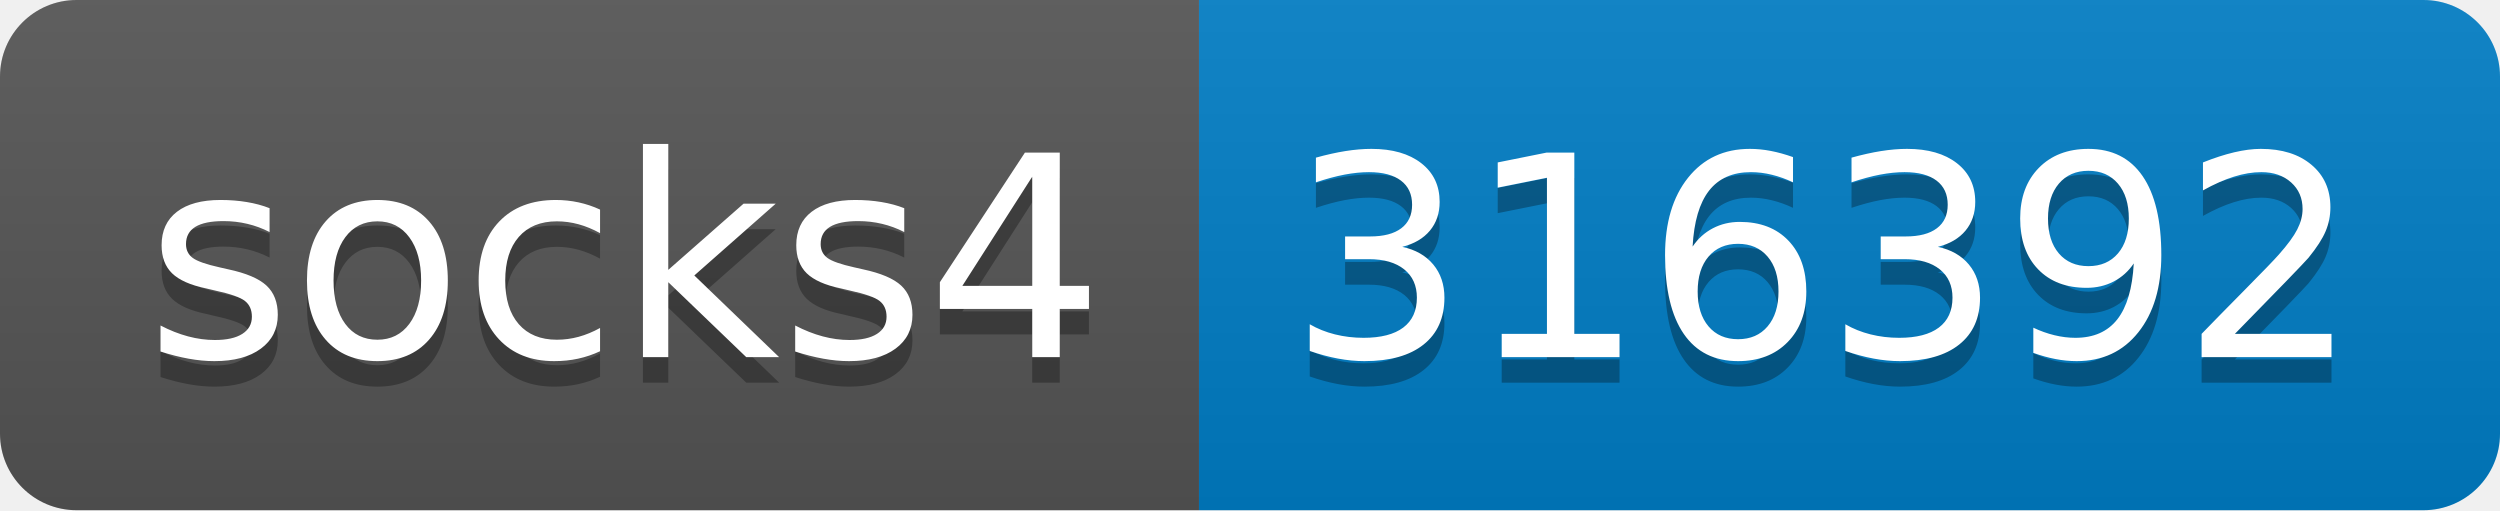
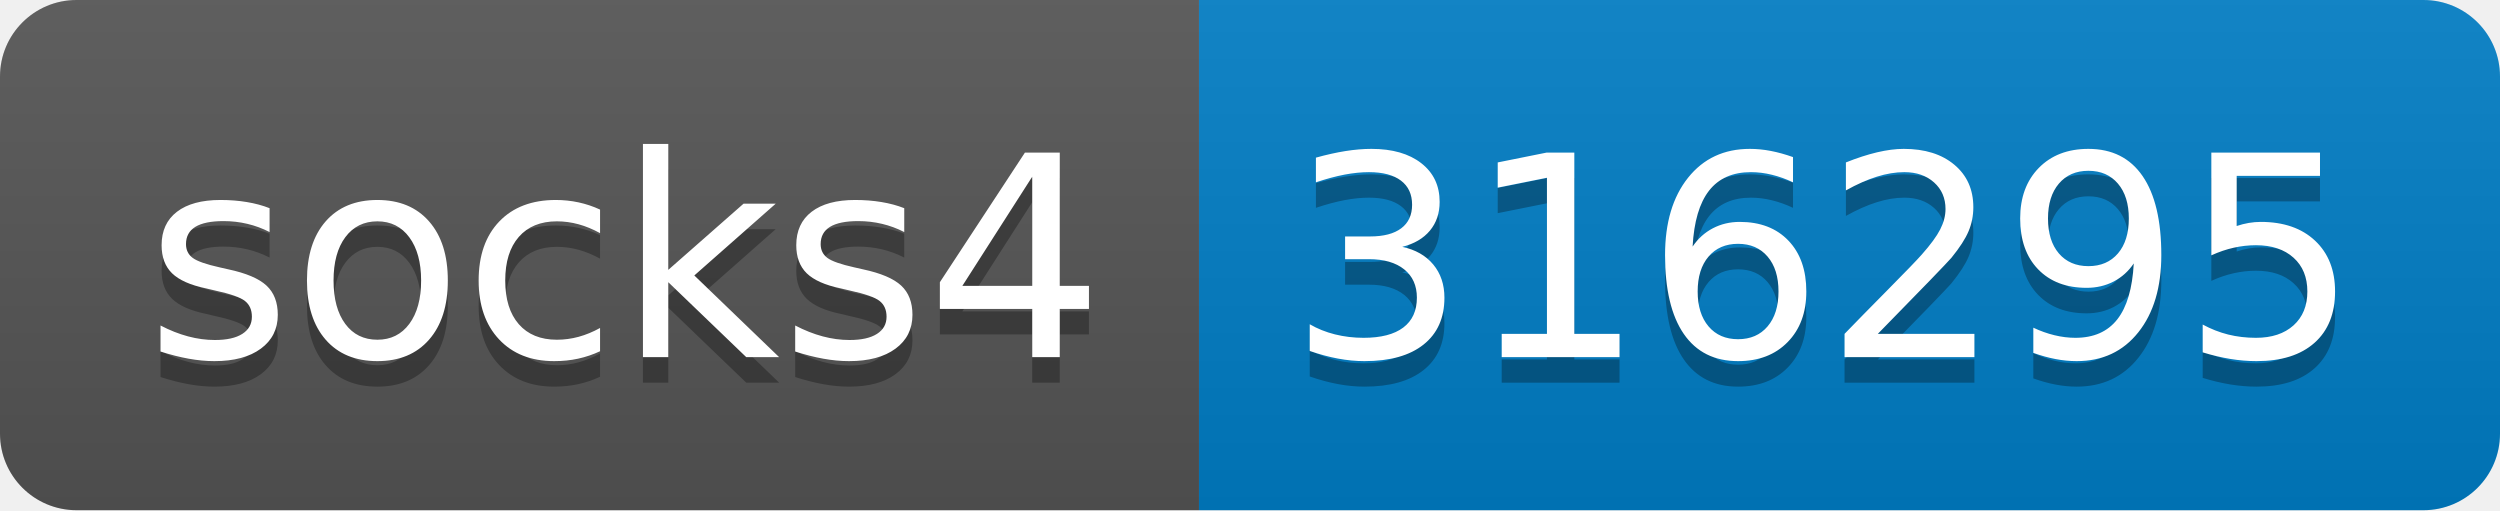
- <svg xmlns="http://www.w3.org/2000/svg" width="98" height="20" role="img" aria-label="socks4: 316392">
+ <svg xmlns="http://www.w3.org/2000/svg" width="98" height="20" role="img" aria-label="socks4: 316295">
  <linearGradient id="s" x2="0" y2="100%">
    <stop offset="0" stop-color="#bbb" stop-opacity=".1" />
    <stop offset="1" stop-opacity=".1" />
  </linearGradient>
  <clipPath id="r">
    <rect width="98" height="20" rx="3" fill="#fff" />
  </clipPath>
  <g clip-path="url(#r)">
    <rect width="47" height="20" fill="#555" />
    <rect x="47" width="51" height="20" fill="#007ec6" />
    <rect width="98" height="20" fill="url(#s)" />
  </g>
  <g fill="#fff" text-anchor="middle" font-family="Verdana,Geneva,DejaVu Sans,sans-serif" text-rendering="geometricPrecision" font-size="110">
    <text aria-hidden="true" x="245" y="150" fill="#010101" fill-opacity=".3" transform="scale(.1)" textLength="370">socks4</text>
    <text x="245" y="140" transform="scale(.1)" fill="#fff" textLength="370">socks4</text>
-     <text aria-hidden="true" x="715" y="150" fill="#010101" fill-opacity=".3" transform="scale(.1)" textLength="410">316392</text>
-     <text x="715" y="140" transform="scale(.1)" fill="#fff" textLength="410">316392</text>
+     <text aria-hidden="true" x="715" y="150" fill="#010101" fill-opacity=".3" transform="scale(.1)" textLength="410">316295</text>
+     <text x="715" y="140" transform="scale(.1)" fill="#fff" textLength="410">316295</text>
  </g>
</svg>
